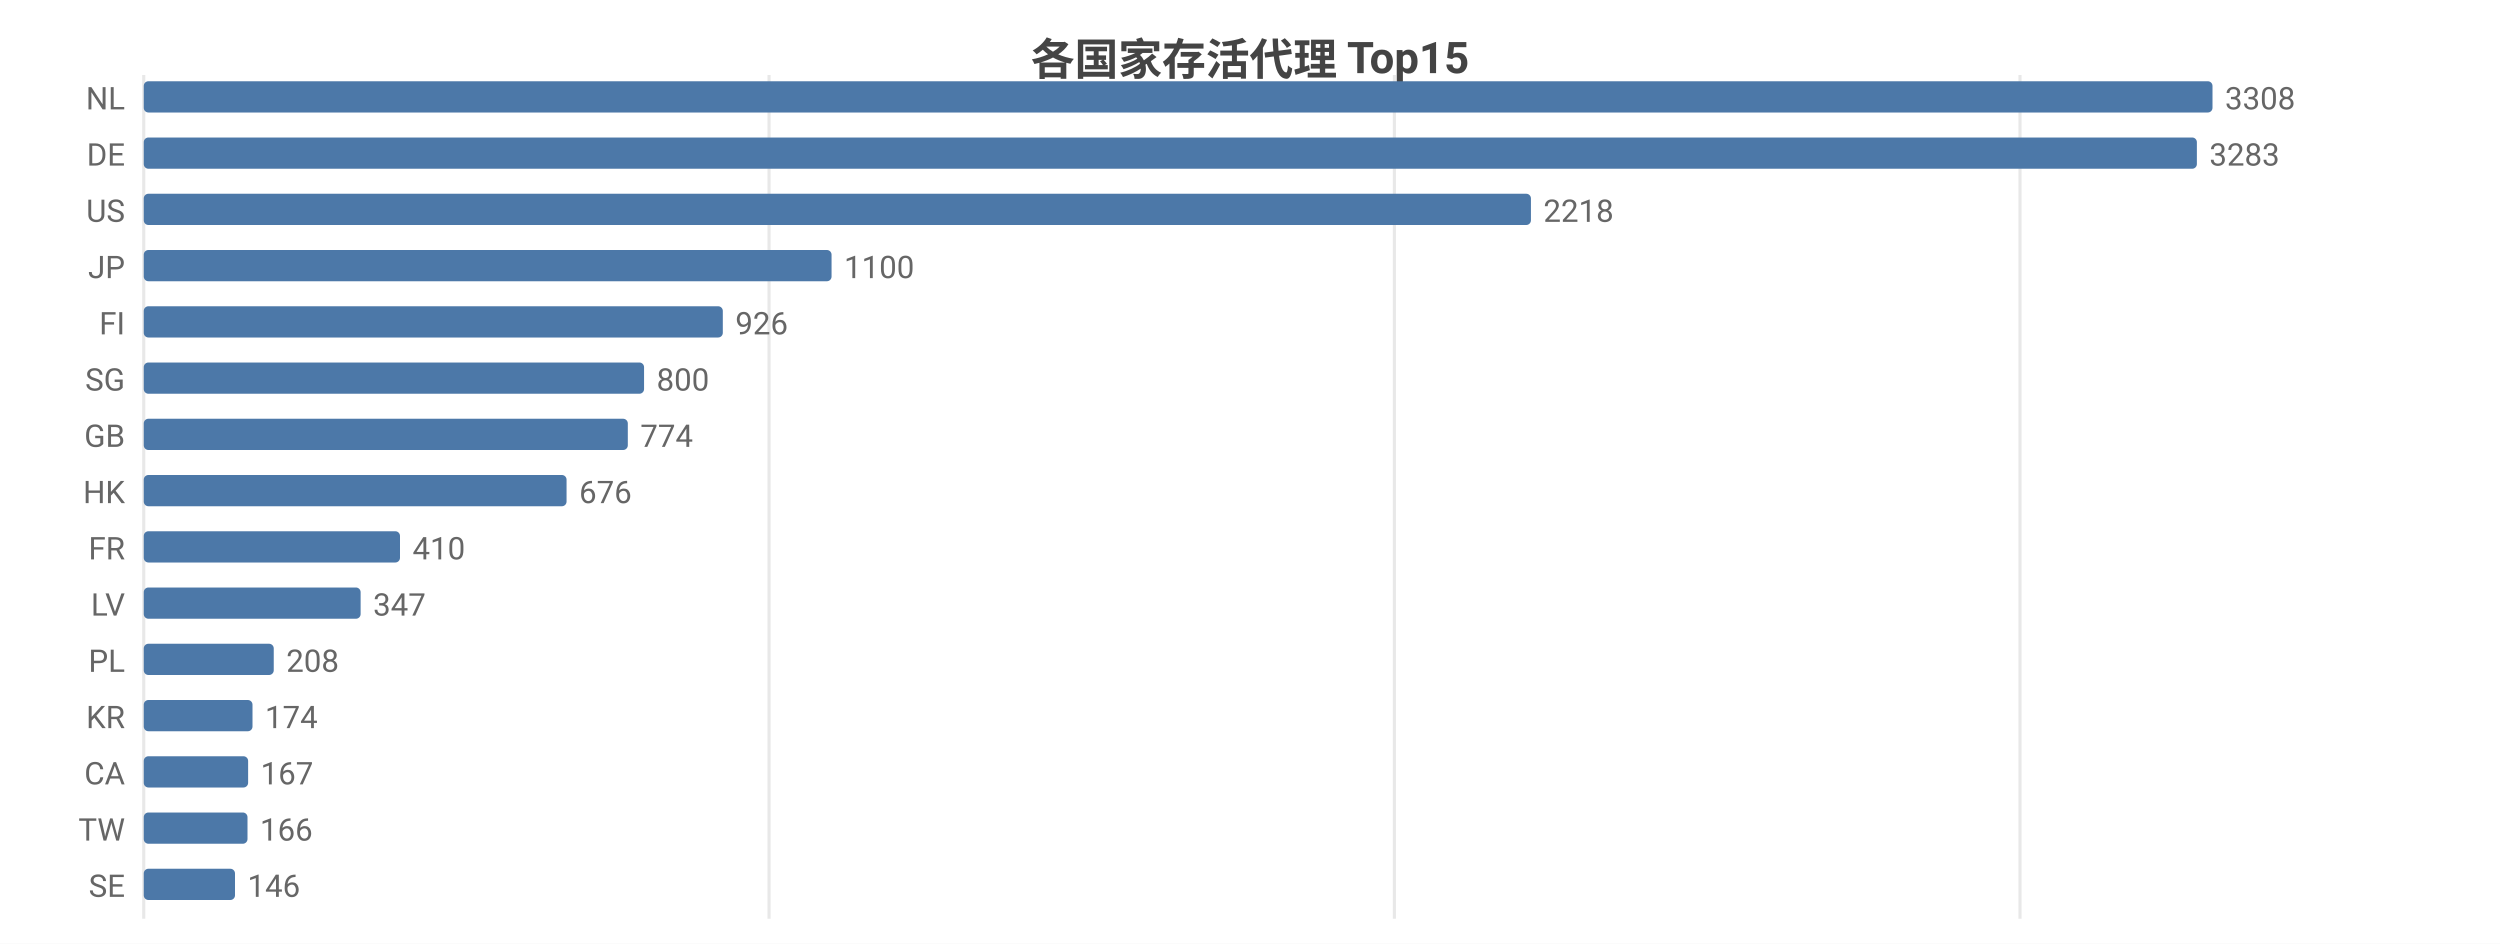
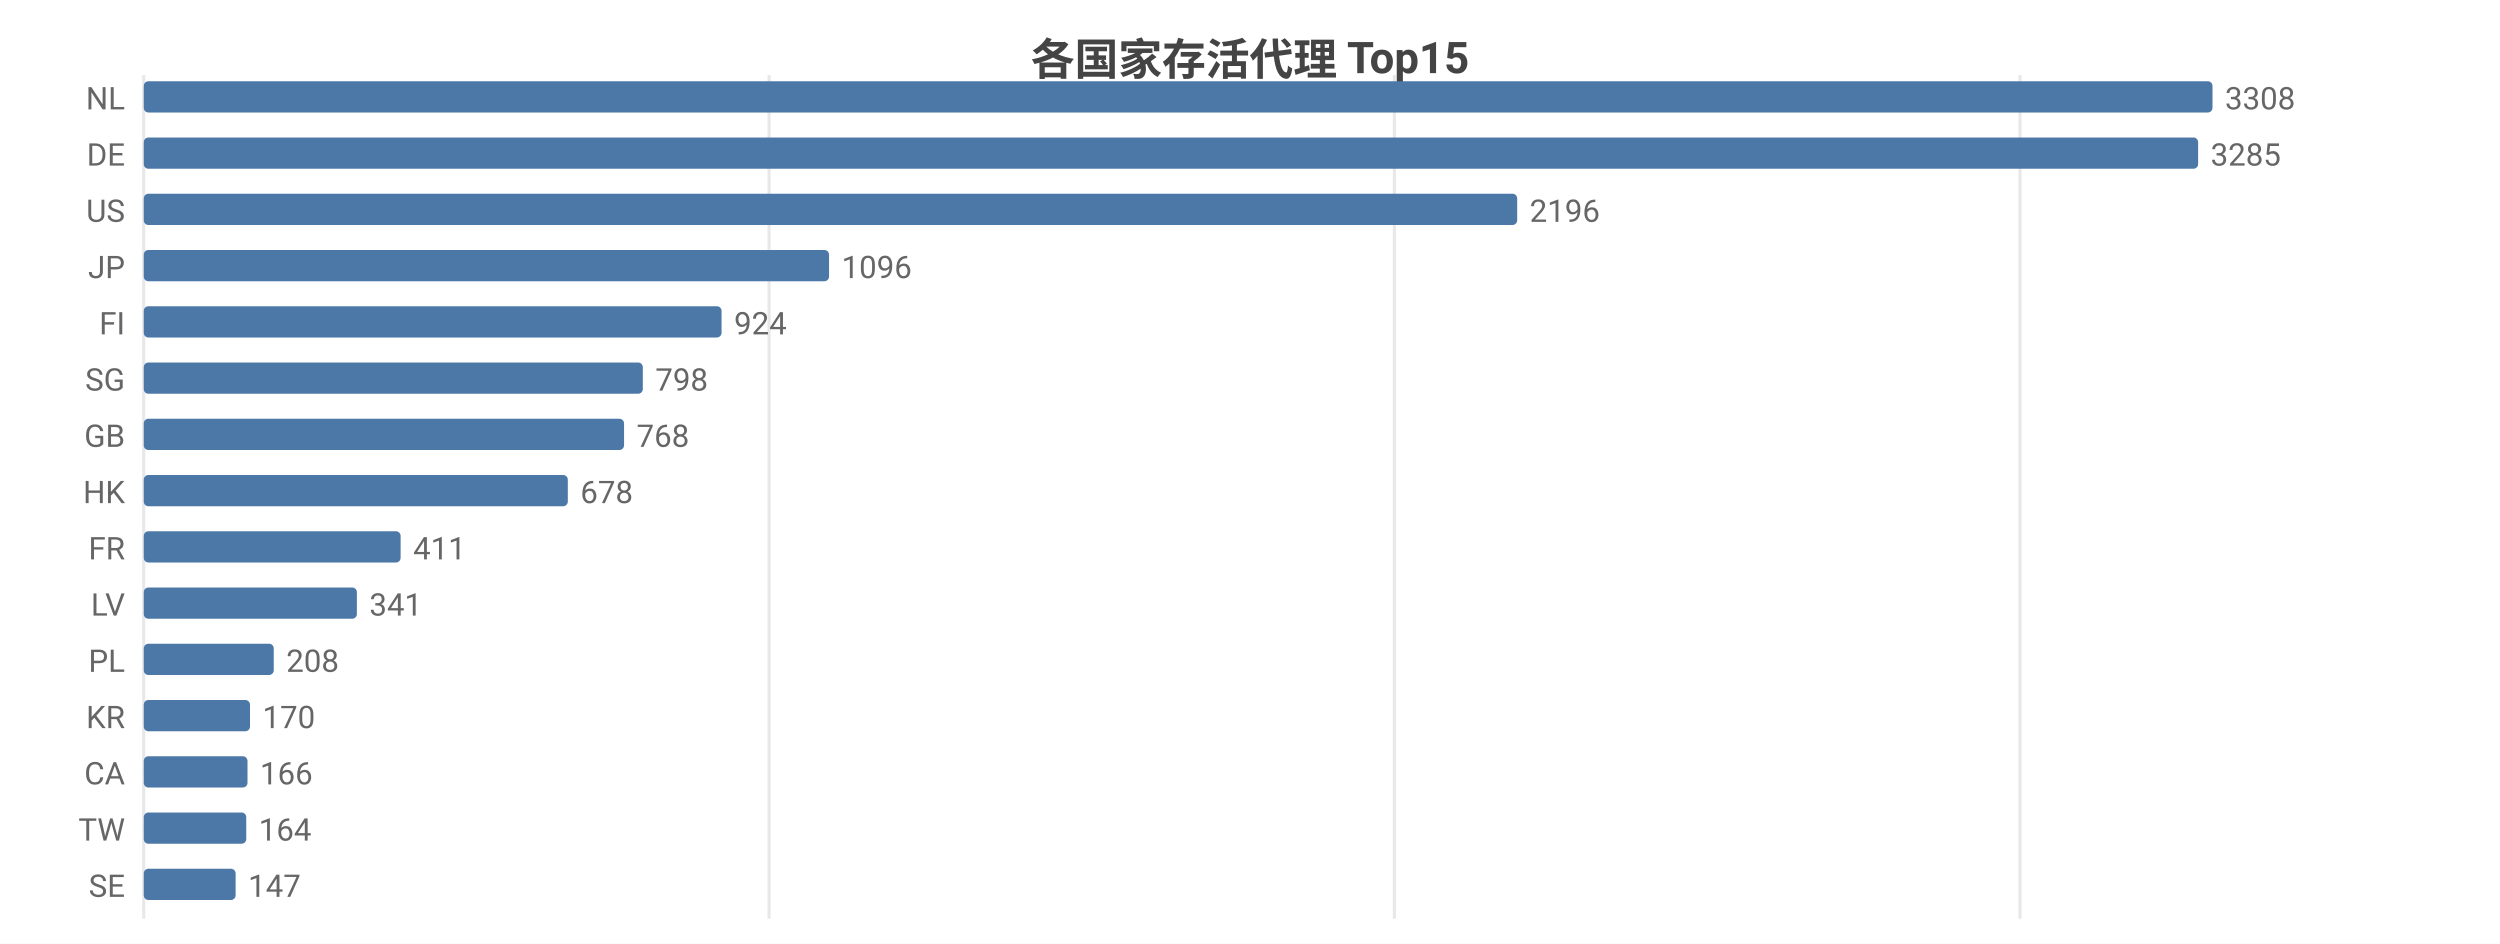
<svg xmlns="http://www.w3.org/2000/svg" width="800" height="302" viewBox="0 0 800 302">
  <rect width="800" height="302" fill="#ffffff" />
  <style>text{font-family:system-ui,-apple-system,'Segoe UI',Roboto,'PingFang SC','Microsoft YaHei','Noto Sans CJK SC',sans-serif}.g{stroke:#e8e8e8;stroke-width:1}.a{stroke:#999;stroke-width:1}.t{font-size:10px;fill:#666}.m{font-size:10px;text-anchor:middle;fill:#666}.e{font-size:10px;text-anchor:end;fill:#666}.l{font-size:11px;fill:#333}.tt{font-size:14px;font-weight:600;text-anchor:middle;fill:#444}.em{font-size:13px;text-anchor:middle;fill:#999}</style>
  <text class="tt" x="400.0" y="24">各国家存活代理 Top15</text>
  <line class="g" x1="46" y1="24" x2="46" y2="294" />
  <line class="g" x1="246.1" y1="24" x2="246.1" y2="294" />
  <line class="g" x1="446.2" y1="24" x2="446.2" y2="294" />
  <line class="g" x1="646.4" y1="24" x2="646.4" y2="294" />
  <text class="e" x="40" y="35">NL</text>
  <rect x="46" y="26" width="662" height="10" fill="#4c78a8" rx="1.5" />
  <text class="t" x="712" y="35">3308</text>
  <text class="e" x="40" y="53">DE</text>
-   <rect x="46" y="44" width="657.0" height="10" fill="#4c78a8" rx="1.5" />
-   <text class="t" x="707.0" y="53">3283</text>
+   <rect x="46" y="44" width="657.4" height="10" fill="#4c78a8" rx="1.5" />
+   <text class="t" x="707.4" y="53">3285</text>
  <text class="e" x="40" y="71">US</text>
-   <rect x="46" y="62" width="443.9" height="10" fill="#4c78a8" rx="1.5" />
-   <text class="t" x="493.9" y="71">2218</text>
+   <rect x="46" y="62" width="439.5" height="10" fill="#4c78a8" rx="1.5" />
+   <text class="t" x="489.5" y="71">2196</text>
  <text class="e" x="40" y="89">JP</text>
-   <rect x="46" y="80" width="220.1" height="10" fill="#4c78a8" rx="1.5" />
-   <text class="t" x="270.1" y="89">1100</text>
+   <rect x="46" y="80" width="219.3" height="10" fill="#4c78a8" rx="1.5" />
+   <text class="t" x="269.3" y="89">1096</text>
  <text class="e" x="40" y="107">FI</text>
-   <rect x="46" y="98" width="185.3" height="10" fill="#4c78a8" rx="1.5" />
-   <text class="t" x="235.3" y="107">926</text>
+   <rect x="46" y="98" width="184.9" height="10" fill="#4c78a8" rx="1.5" />
+   <text class="t" x="234.9" y="107">924</text>
  <text class="e" x="40" y="125">SG</text>
-   <rect x="46" y="116" width="160.1" height="10" fill="#4c78a8" rx="1.5" />
-   <text class="t" x="210.1" y="125">800</text>
+   <rect x="46" y="116" width="159.7" height="10" fill="#4c78a8" rx="1.5" />
+   <text class="t" x="209.7" y="125">798</text>
  <text class="e" x="40" y="143">GB</text>
-   <rect x="46" y="134" width="154.9" height="10" fill="#4c78a8" rx="1.5" />
-   <text class="t" x="204.9" y="143">774</text>
+   <rect x="46" y="134" width="153.7" height="10" fill="#4c78a8" rx="1.5" />
+   <text class="t" x="203.7" y="143">768</text>
  <text class="e" x="40" y="161">HK</text>
-   <rect x="46" y="152" width="135.3" height="10" fill="#4c78a8" rx="1.5" />
-   <text class="t" x="185.3" y="161">676</text>
+   <rect x="46" y="152" width="135.7" height="10" fill="#4c78a8" rx="1.5" />
+   <text class="t" x="185.7" y="161">678</text>
  <text class="e" x="40" y="179">FR</text>
-   <rect x="46" y="170" width="82.0" height="10" fill="#4c78a8" rx="1.5" />
-   <text class="t" x="132.0" y="179">410</text>
+   <rect x="46" y="170" width="82.2" height="10" fill="#4c78a8" rx="1.5" />
+   <text class="t" x="132.2" y="179">411</text>
  <text class="e" x="40" y="197">LV</text>
-   <rect x="46" y="188" width="69.4" height="10" fill="#4c78a8" rx="1.5" />
-   <text class="t" x="119.4" y="197">347</text>
+   <rect x="46" y="188" width="68.2" height="10" fill="#4c78a8" rx="1.5" />
+   <text class="t" x="118.2" y="197">341</text>
  <text class="e" x="40" y="215">PL</text>
  <rect x="46" y="206" width="41.6" height="10" fill="#4c78a8" rx="1.5" />
  <text class="t" x="91.6" y="215">208</text>
  <text class="e" x="40" y="233">KR</text>
-   <rect x="46" y="224" width="34.8" height="10" fill="#4c78a8" rx="1.5" />
-   <text class="t" x="84.8" y="233">174</text>
+   <rect x="46" y="224" width="34.0" height="10" fill="#4c78a8" rx="1.5" />
+   <text class="t" x="84.0" y="233">170</text>
  <text class="e" x="40" y="251">CA</text>
-   <rect x="46" y="242" width="33.4" height="10" fill="#4c78a8" rx="1.5" />
-   <text class="t" x="83.4" y="251">167</text>
+   <rect x="46" y="242" width="33.2" height="10" fill="#4c78a8" rx="1.5" />
+   <text class="t" x="83.2" y="251">166</text>
  <text class="e" x="40" y="269">TW</text>
-   <rect x="46" y="260" width="33.2" height="10" fill="#4c78a8" rx="1.5" />
-   <text class="t" x="83.2" y="269">166</text>
+   <rect x="46" y="260" width="32.8" height="10" fill="#4c78a8" rx="1.5" />
+   <text class="t" x="82.8" y="269">164</text>
  <text class="e" x="40" y="287">SE</text>
-   <rect x="46" y="278" width="29.2" height="10" fill="#4c78a8" rx="1.5" />
-   <text class="t" x="79.2" y="287">146</text>
+   <rect x="46" y="278" width="29.4" height="10" fill="#4c78a8" rx="1.5" />
+   <text class="t" x="79.4" y="287">147</text>
</svg>
